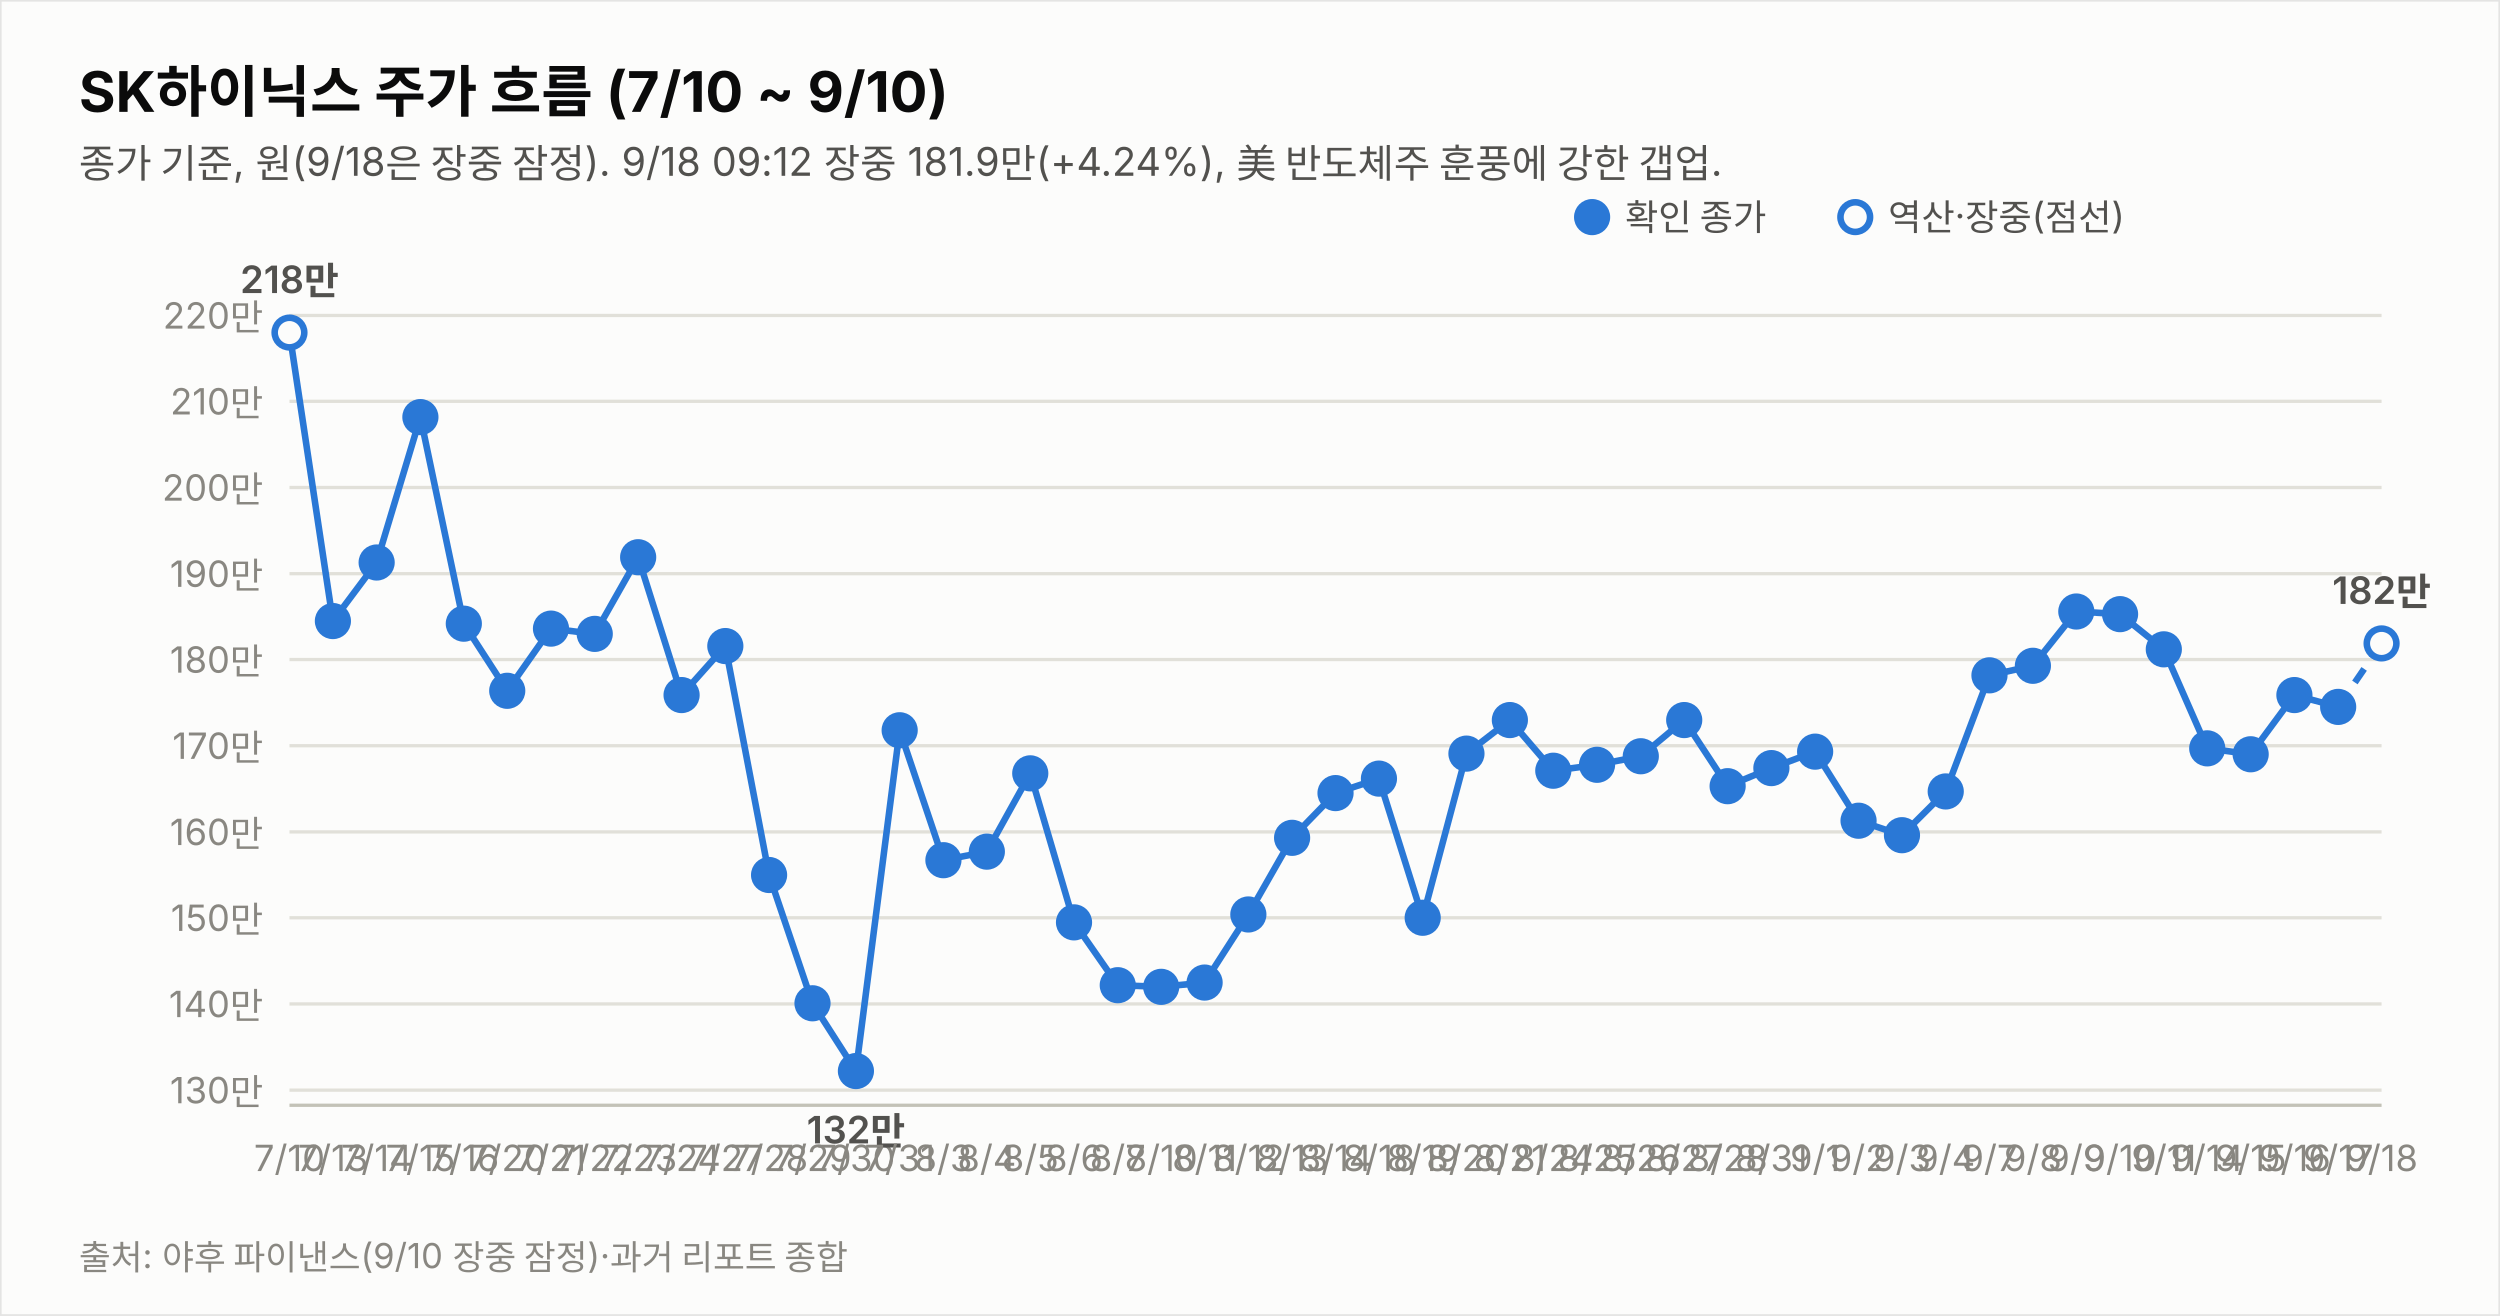
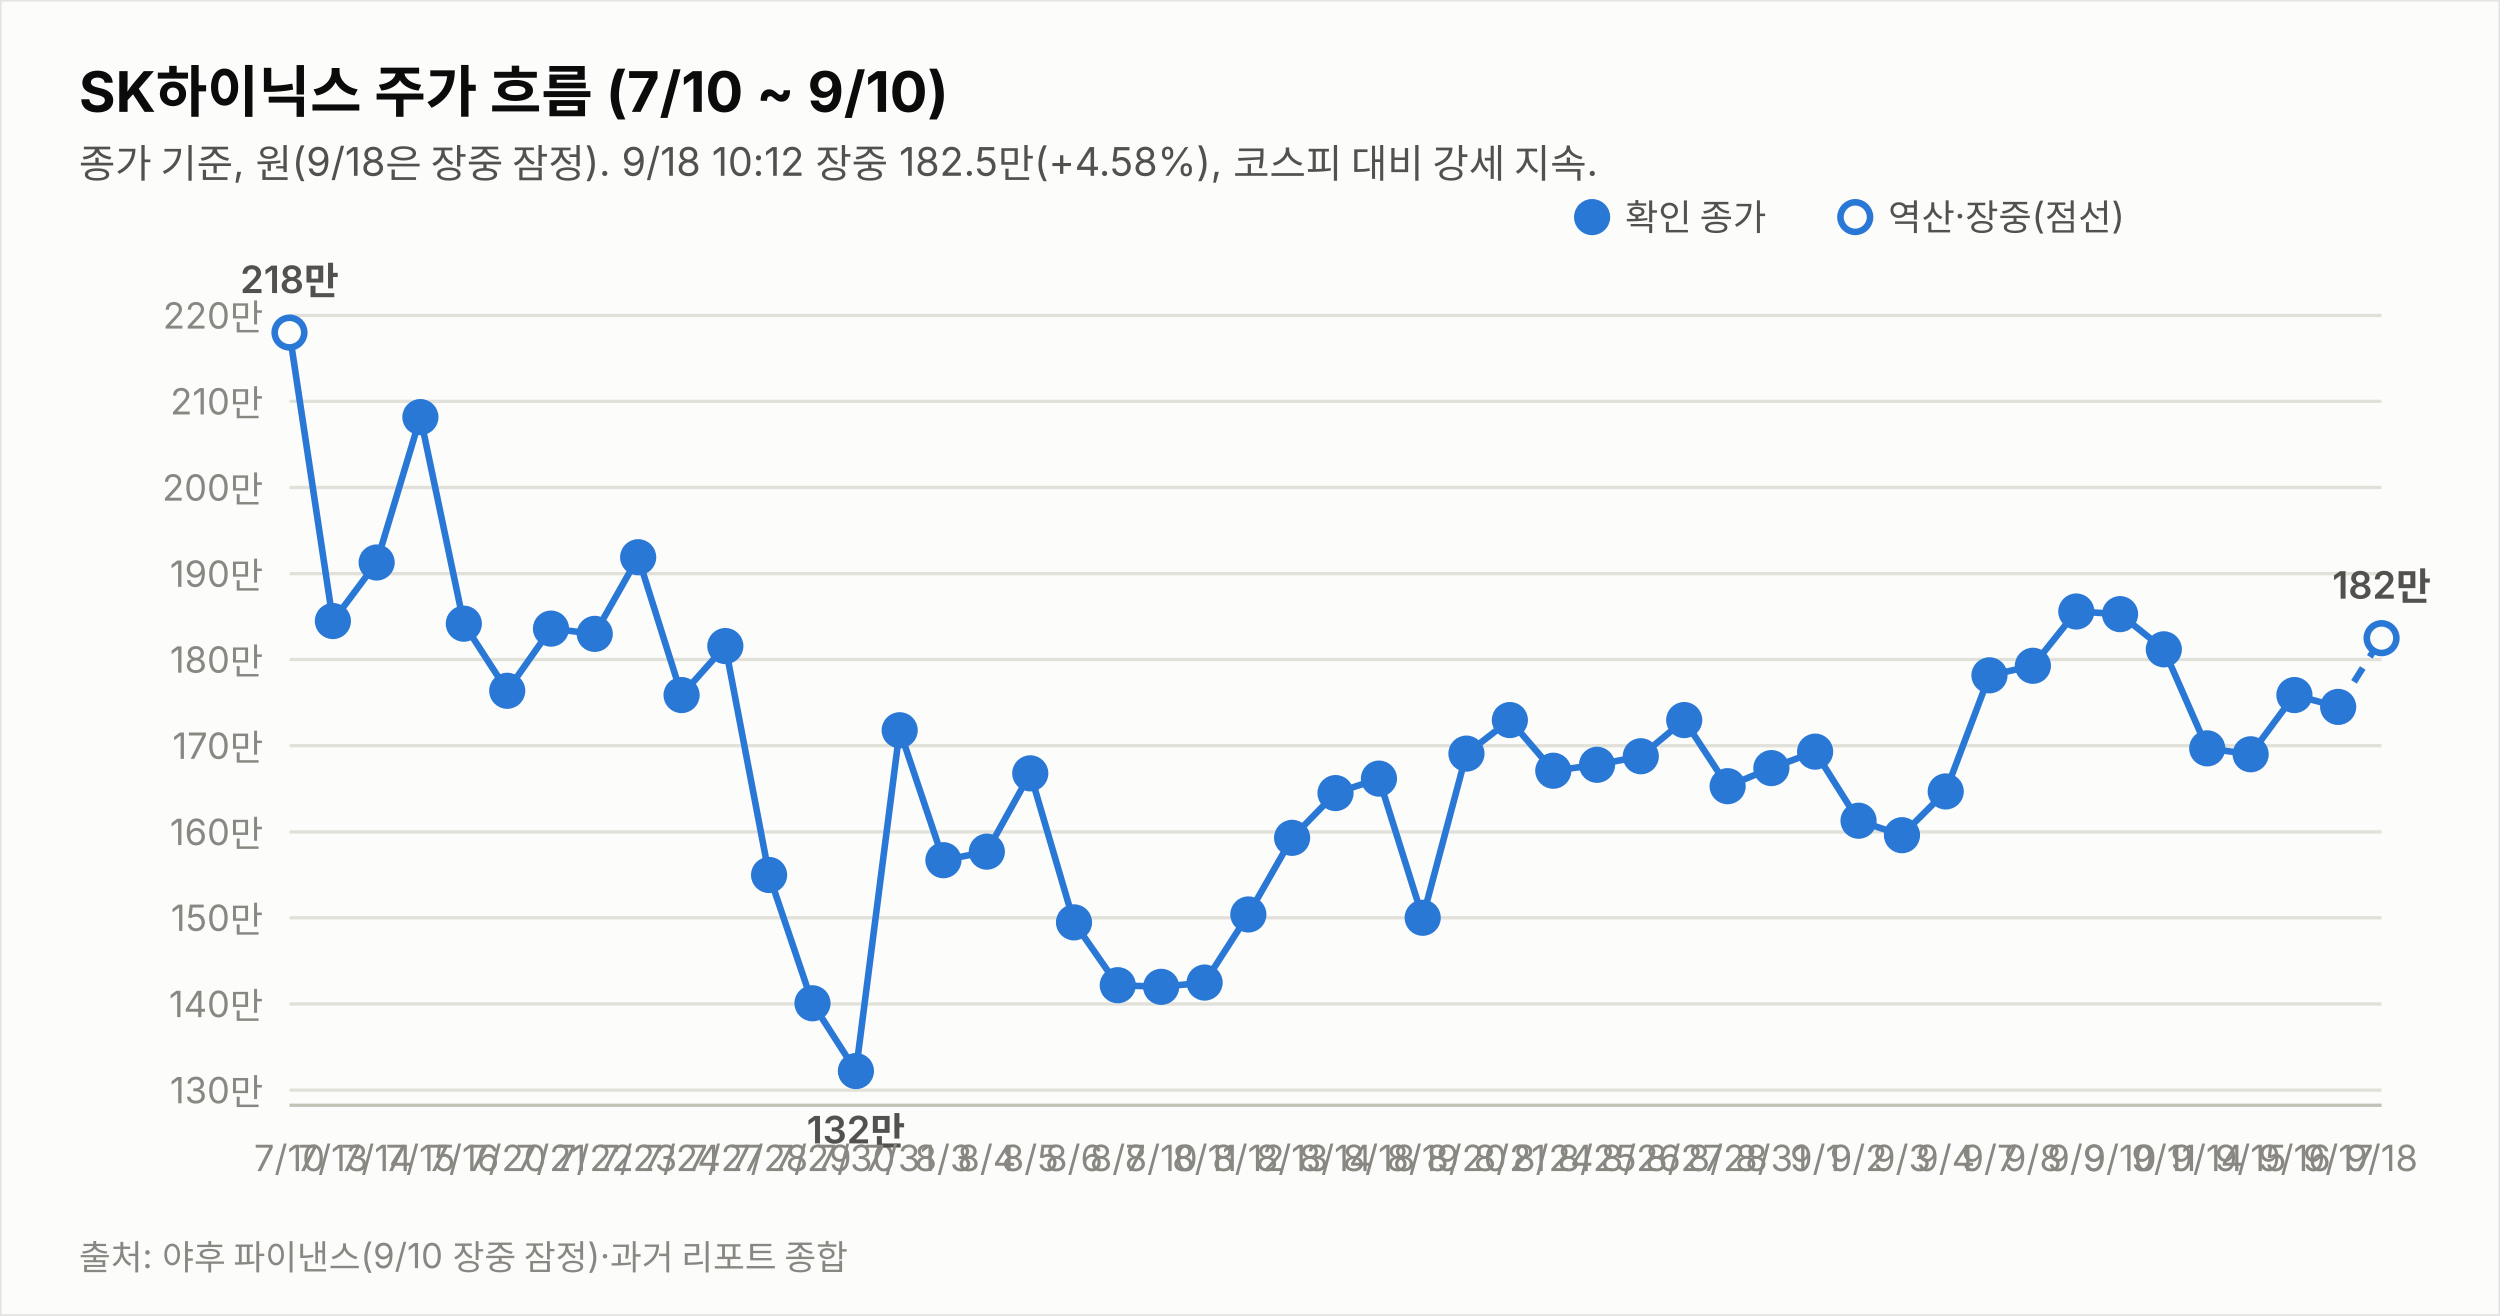
<svg xmlns="http://www.w3.org/2000/svg" width="760" height="400" viewBox="0 0 760 400" font-family="system-ui,-apple-system,&quot;Segoe UI&quot;,&quot;Malgun Gothic&quot;,&quot;Apple SD Gothic Neo&quot;,sans-serif">
  <rect width="760" height="400" fill="#fcfcfb" stroke="rgba(11,11,11,0.10)" />
  <text x="24" y="34" font-size="17" font-weight="700" fill="#0b0b0b">SK하이닉스 주가 흐름 (7/10 ~ 9/10)</text>
-   <text x="24" y="54" font-size="12" fill="#52514e">종가 기준, 원(9/18은 장중 잠정). 9/18 09:12 장중 181.9만(+4.24%), 美 반도체주 훈풍에 강한 갭업.</text>
+   <text x="24" y="54" font-size="12" fill="#52514e">종가 기준, 원(9/18은 장중 잠정). 9/18 10:12 장중 182.5만(+4.58%), 코스피 대비 강세 지속.</text>
  <line x1="88" y1="331.4" x2="724" y2="331.4" stroke="#e1e0d9" stroke-width="1" />
  <text x="80" y="335.4" font-size="11" fill="#898781" text-anchor="end" style="font-variant-numeric:tabular-nums">130만</text>
  <line x1="88" y1="305.2" x2="724" y2="305.2" stroke="#e1e0d9" stroke-width="1" />
  <text x="80" y="309.2" font-size="11" fill="#898781" text-anchor="end" style="font-variant-numeric:tabular-nums">140만</text>
  <line x1="88" y1="279.0" x2="724" y2="279.0" stroke="#e1e0d9" stroke-width="1" />
  <text x="80" y="283.0" font-size="11" fill="#898781" text-anchor="end" style="font-variant-numeric:tabular-nums">150만</text>
  <line x1="88" y1="252.9" x2="724" y2="252.9" stroke="#e1e0d9" stroke-width="1" />
  <text x="80" y="256.9" font-size="11" fill="#898781" text-anchor="end" style="font-variant-numeric:tabular-nums">160만</text>
  <line x1="88" y1="226.7" x2="724" y2="226.7" stroke="#e1e0d9" stroke-width="1" />
  <text x="80" y="230.7" font-size="11" fill="#898781" text-anchor="end" style="font-variant-numeric:tabular-nums">170만</text>
  <line x1="88" y1="200.5" x2="724" y2="200.5" stroke="#e1e0d9" stroke-width="1" />
  <text x="80" y="204.5" font-size="11" fill="#898781" text-anchor="end" style="font-variant-numeric:tabular-nums">180만</text>
  <line x1="88" y1="174.4" x2="724" y2="174.4" stroke="#e1e0d9" stroke-width="1" />
  <text x="80" y="178.4" font-size="11" fill="#898781" text-anchor="end" style="font-variant-numeric:tabular-nums">190만</text>
  <line x1="88" y1="148.2" x2="724" y2="148.2" stroke="#e1e0d9" stroke-width="1" />
  <text x="80" y="152.2" font-size="11" fill="#898781" text-anchor="end" style="font-variant-numeric:tabular-nums">200만</text>
  <line x1="88" y1="122.0" x2="724" y2="122.0" stroke="#e1e0d9" stroke-width="1" />
  <text x="80" y="126.0" font-size="11" fill="#898781" text-anchor="end" style="font-variant-numeric:tabular-nums">210만</text>
  <line x1="88" y1="95.9" x2="724" y2="95.9" stroke="#e1e0d9" stroke-width="1" />
  <text x="80" y="99.9" font-size="11" fill="#898781" text-anchor="end" style="font-variant-numeric:tabular-nums">220만</text>
  <line x1="88" y1="336" x2="724" y2="336" stroke="#c3c2b7" stroke-width="1" />
  <path d="M88.0,101.1 L101.2,188.8 L114.5,171.0 L127.8,126.8 L141.0,189.6 L154.2,210.0 L167.5,191.1 L180.8,192.7 L194.0,169.4 L207.2,211.3 L220.5,196.4 L233.8,266.0 L247.0,305.0 L260.2,325.6 L273.5,222.0 L286.8,261.5 L300.0,258.9 L313.2,235.1 L326.5,280.4 L339.8,299.5 L353.0,300.0 L366.2,298.7 L379.5,278.0 L392.8,254.7 L406.0,241.1 L419.2,236.7 L432.5,279.0 L445.8,229.1 L459.0,218.9 L472.2,234.3 L485.5,232.5 L498.8,229.9 L512.0,218.9 L525.2,239.0 L538.5,233.5 L551.8,228.5 L565.0,249.5 L578.2,253.9 L591.5,240.6 L604.8,205.3 L618.0,202.4 L631.2,185.9 L644.5,186.7 L657.8,197.4 L671.0,227.5 L684.2,229.3 L697.5,211.3 L710.8,214.9" fill="none" stroke="#2a78d6" stroke-width="2" />
-   <path d="M710.8,214.9 L724.0,195.6" fill="none" stroke="#2a78d6" stroke-width="2" stroke-dasharray="5 4" />
+   <path d="M710.8,214.9 L724.0,194.0" fill="none" stroke="#2a78d6" stroke-width="2" stroke-dasharray="5 4" />
  <circle cx="88.0" cy="101.1" r="4.5" fill="#fcfcfb" stroke="#2a78d6" stroke-width="2" />
  <text x="88.0" y="356" font-size="11" fill="#898781" text-anchor="middle">7/10</text>
  <text x="88.0" y="89.1" font-size="11.5" font-weight="600" fill="#52514e" text-anchor="middle" style="font-variant-numeric:tabular-nums">218만</text>
  <circle cx="101.2" cy="188.8" r="4.5" fill="#2a78d6" stroke="#2a78d6" stroke-width="2" />
  <text x="101.2" y="356" font-size="11" fill="#898781" text-anchor="middle">7/13</text>
  <circle cx="114.5" cy="171.0" r="4.5" fill="#2a78d6" stroke="#2a78d6" stroke-width="2" />
  <text x="114.5" y="356" font-size="11" fill="#898781" text-anchor="middle">7/14</text>
  <circle cx="127.8" cy="126.8" r="4.5" fill="#2a78d6" stroke="#2a78d6" stroke-width="2" />
  <text x="127.8" y="356" font-size="11" fill="#898781" text-anchor="middle">7/15</text>
  <circle cx="141.0" cy="189.6" r="4.5" fill="#2a78d6" stroke="#2a78d6" stroke-width="2" />
  <text x="141.0" y="356" font-size="11" fill="#898781" text-anchor="middle">7/16</text>
  <circle cx="154.2" cy="210.0" r="4.5" fill="#2a78d6" stroke="#2a78d6" stroke-width="2" />
  <text x="154.2" y="356" font-size="11" fill="#898781" text-anchor="middle">7/20</text>
  <circle cx="167.5" cy="191.1" r="4.5" fill="#2a78d6" stroke="#2a78d6" stroke-width="2" />
  <text x="167.5" y="356" font-size="11" fill="#898781" text-anchor="middle">7/21</text>
  <circle cx="180.8" cy="192.7" r="4.5" fill="#2a78d6" stroke="#2a78d6" stroke-width="2" />
  <text x="180.8" y="356" font-size="11" fill="#898781" text-anchor="middle">7/22</text>
  <circle cx="194.0" cy="169.4" r="4.5" fill="#2a78d6" stroke="#2a78d6" stroke-width="2" />
  <text x="194.0" y="356" font-size="11" fill="#898781" text-anchor="middle">7/23</text>
  <circle cx="207.2" cy="211.3" r="4.5" fill="#2a78d6" stroke="#2a78d6" stroke-width="2" />
  <text x="207.2" y="356" font-size="11" fill="#898781" text-anchor="middle">7/24</text>
  <circle cx="220.5" cy="196.4" r="4.5" fill="#2a78d6" stroke="#2a78d6" stroke-width="2" />
  <text x="220.5" y="356" font-size="11" fill="#898781" text-anchor="middle">7/27</text>
  <circle cx="233.8" cy="266.0" r="4.5" fill="#2a78d6" stroke="#2a78d6" stroke-width="2" />
  <text x="233.8" y="356" font-size="11" fill="#898781" text-anchor="middle">7/28</text>
  <circle cx="247.0" cy="305.0" r="4.5" fill="#2a78d6" stroke="#2a78d6" stroke-width="2" />
  <text x="247.0" y="356" font-size="11" fill="#898781" text-anchor="middle">7/29</text>
  <circle cx="260.2" cy="325.6" r="4.5" fill="#2a78d6" stroke="#2a78d6" stroke-width="2" />
  <text x="260.2" y="356" font-size="11" fill="#898781" text-anchor="middle">7/30</text>
  <text x="260.2" y="347.6" font-size="11.5" font-weight="600" fill="#52514e" text-anchor="middle" style="font-variant-numeric:tabular-nums">132만</text>
  <circle cx="273.5" cy="222.0" r="4.5" fill="#2a78d6" stroke="#2a78d6" stroke-width="2" />
  <text x="273.5" y="356" font-size="11" fill="#898781" text-anchor="middle">7/31</text>
  <circle cx="286.8" cy="261.5" r="4.5" fill="#2a78d6" stroke="#2a78d6" stroke-width="2" />
  <text x="286.8" y="356" font-size="11" fill="#898781" text-anchor="middle">8/3</text>
  <circle cx="300.0" cy="258.9" r="4.5" fill="#2a78d6" stroke="#2a78d6" stroke-width="2" />
  <text x="300.0" y="356" font-size="11" fill="#898781" text-anchor="middle">8/4</text>
  <circle cx="313.2" cy="235.1" r="4.5" fill="#2a78d6" stroke="#2a78d6" stroke-width="2" />
  <text x="313.2" y="356" font-size="11" fill="#898781" text-anchor="middle">8/5</text>
  <circle cx="326.5" cy="280.4" r="4.5" fill="#2a78d6" stroke="#2a78d6" stroke-width="2" />
  <text x="326.5" y="356" font-size="11" fill="#898781" text-anchor="middle">8/6</text>
  <circle cx="339.8" cy="299.5" r="4.5" fill="#2a78d6" stroke="#2a78d6" stroke-width="2" />
  <text x="339.8" y="356" font-size="11" fill="#898781" text-anchor="middle">8/7</text>
  <circle cx="353.0" cy="300.0" r="4.5" fill="#2a78d6" stroke="#2a78d6" stroke-width="2" />
  <text x="353.0" y="356" font-size="11" fill="#898781" text-anchor="middle">8/10</text>
  <circle cx="366.2" cy="298.7" r="4.5" fill="#2a78d6" stroke="#2a78d6" stroke-width="2" />
  <text x="366.2" y="356" font-size="11" fill="#898781" text-anchor="middle">8/11</text>
  <circle cx="379.5" cy="278.0" r="4.5" fill="#2a78d6" stroke="#2a78d6" stroke-width="2" />
  <text x="379.5" y="356" font-size="11" fill="#898781" text-anchor="middle">8/12</text>
  <circle cx="392.8" cy="254.7" r="4.5" fill="#2a78d6" stroke="#2a78d6" stroke-width="2" />
  <text x="392.8" y="356" font-size="11" fill="#898781" text-anchor="middle">8/13</text>
  <circle cx="406.0" cy="241.1" r="4.5" fill="#2a78d6" stroke="#2a78d6" stroke-width="2" />
  <text x="406.0" y="356" font-size="11" fill="#898781" text-anchor="middle">8/14</text>
  <circle cx="419.2" cy="236.7" r="4.5" fill="#2a78d6" stroke="#2a78d6" stroke-width="2" />
  <text x="419.2" y="356" font-size="11" fill="#898781" text-anchor="middle">8/18</text>
  <circle cx="432.5" cy="279.0" r="4.5" fill="#2a78d6" stroke="#2a78d6" stroke-width="2" />
  <text x="432.5" y="356" font-size="11" fill="#898781" text-anchor="middle">8/19</text>
  <circle cx="445.8" cy="229.1" r="4.5" fill="#2a78d6" stroke="#2a78d6" stroke-width="2" />
  <text x="445.8" y="356" font-size="11" fill="#898781" text-anchor="middle">8/20</text>
  <circle cx="459.0" cy="218.9" r="4.5" fill="#2a78d6" stroke="#2a78d6" stroke-width="2" />
  <text x="459.0" y="356" font-size="11" fill="#898781" text-anchor="middle">8/21</text>
  <circle cx="472.2" cy="234.3" r="4.5" fill="#2a78d6" stroke="#2a78d6" stroke-width="2" />
  <text x="472.2" y="356" font-size="11" fill="#898781" text-anchor="middle">8/24</text>
  <circle cx="485.5" cy="232.5" r="4.5" fill="#2a78d6" stroke="#2a78d6" stroke-width="2" />
  <text x="485.5" y="356" font-size="11" fill="#898781" text-anchor="middle">8/25</text>
  <circle cx="498.8" cy="229.9" r="4.5" fill="#2a78d6" stroke="#2a78d6" stroke-width="2" />
  <text x="498.8" y="356" font-size="11" fill="#898781" text-anchor="middle">8/26</text>
  <circle cx="512.0" cy="218.9" r="4.5" fill="#2a78d6" stroke="#2a78d6" stroke-width="2" />
  <text x="512.0" y="356" font-size="11" fill="#898781" text-anchor="middle">8/27</text>
  <circle cx="525.2" cy="239.0" r="4.5" fill="#2a78d6" stroke="#2a78d6" stroke-width="2" />
  <text x="525.2" y="356" font-size="11" fill="#898781" text-anchor="middle">8/28</text>
  <circle cx="538.5" cy="233.5" r="4.5" fill="#2a78d6" stroke="#2a78d6" stroke-width="2" />
  <text x="538.5" y="356" font-size="11" fill="#898781" text-anchor="middle">8/31</text>
  <circle cx="551.8" cy="228.5" r="4.5" fill="#2a78d6" stroke="#2a78d6" stroke-width="2" />
  <text x="551.8" y="356" font-size="11" fill="#898781" text-anchor="middle">9/1</text>
  <circle cx="565.0" cy="249.5" r="4.5" fill="#2a78d6" stroke="#2a78d6" stroke-width="2" />
  <text x="565.0" y="356" font-size="11" fill="#898781" text-anchor="middle">9/2</text>
  <circle cx="578.2" cy="253.9" r="4.5" fill="#2a78d6" stroke="#2a78d6" stroke-width="2" />
  <text x="578.2" y="356" font-size="11" fill="#898781" text-anchor="middle">9/3</text>
  <circle cx="591.5" cy="240.6" r="4.5" fill="#2a78d6" stroke="#2a78d6" stroke-width="2" />
  <text x="591.5" y="356" font-size="11" fill="#898781" text-anchor="middle">9/4</text>
  <circle cx="604.8" cy="205.3" r="4.5" fill="#2a78d6" stroke="#2a78d6" stroke-width="2" />
  <text x="604.8" y="356" font-size="11" fill="#898781" text-anchor="middle">9/7</text>
  <circle cx="618.0" cy="202.4" r="4.5" fill="#2a78d6" stroke="#2a78d6" stroke-width="2" />
  <text x="618.0" y="356" font-size="11" fill="#898781" text-anchor="middle">9/8</text>
  <circle cx="631.2" cy="185.9" r="4.5" fill="#2a78d6" stroke="#2a78d6" stroke-width="2" />
  <text x="631.2" y="356" font-size="11" fill="#898781" text-anchor="middle">9/9</text>
  <circle cx="644.5" cy="186.7" r="4.5" fill="#2a78d6" stroke="#2a78d6" stroke-width="2" />
  <text x="644.5" y="356" font-size="11" fill="#898781" text-anchor="middle">9/10</text>
  <circle cx="657.8" cy="197.4" r="4.5" fill="#2a78d6" stroke="#2a78d6" stroke-width="2" />
  <text x="657.8" y="356" font-size="11" fill="#898781" text-anchor="middle">9/11</text>
  <circle cx="671.0" cy="227.5" r="4.5" fill="#2a78d6" stroke="#2a78d6" stroke-width="2" />
  <text x="671.0" y="356" font-size="11" fill="#898781" text-anchor="middle">9/14</text>
  <circle cx="684.2" cy="229.3" r="4.5" fill="#2a78d6" stroke="#2a78d6" stroke-width="2" />
  <text x="684.2" y="356" font-size="11" fill="#898781" text-anchor="middle">9/15</text>
  <circle cx="697.5" cy="211.3" r="4.5" fill="#2a78d6" stroke="#2a78d6" stroke-width="2" />
  <text x="697.5" y="356" font-size="11" fill="#898781" text-anchor="middle">9/16</text>
  <circle cx="710.8" cy="214.9" r="4.5" fill="#2a78d6" stroke="#2a78d6" stroke-width="2" />
  <text x="710.8" y="356" font-size="11" fill="#898781" text-anchor="middle">9/17</text>
-   <circle cx="724.0" cy="195.6" r="4.5" fill="#fcfcfb" stroke="#2a78d6" stroke-width="2" />
+   <circle cx="724.0" cy="194.0" r="4.5" fill="#fcfcfb" stroke="#2a78d6" stroke-width="2" />
  <text x="724.0" y="356" font-size="11" fill="#898781" text-anchor="middle">9/18</text>
-   <text x="724.0" y="183.6" font-size="11.5" font-weight="600" fill="#52514e" text-anchor="middle" style="font-variant-numeric:tabular-nums">182만</text>
+   <text x="724.0" y="182.0" font-size="11.5" font-weight="600" fill="#52514e" text-anchor="middle" style="font-variant-numeric:tabular-nums">182만</text>
  <circle cx="484" cy="66" r="4.5" fill="#2a78d6" stroke="#2a78d6" stroke-width="2" />
  <text x="494" y="70" font-size="11" fill="#52514e">확인 종가</text>
  <circle cx="564" cy="66" r="4.5" fill="#fcfcfb" stroke="#2a78d6" stroke-width="2" />
  <text x="574" y="70" font-size="11" fill="#52514e">역산·장중(점선)</text>
  <text x="24" y="386" font-size="10.5" fill="#898781">출처: 야후 파이낸스(9/10 장중 잠정)·과거 리포트 종합</text>
</svg>
